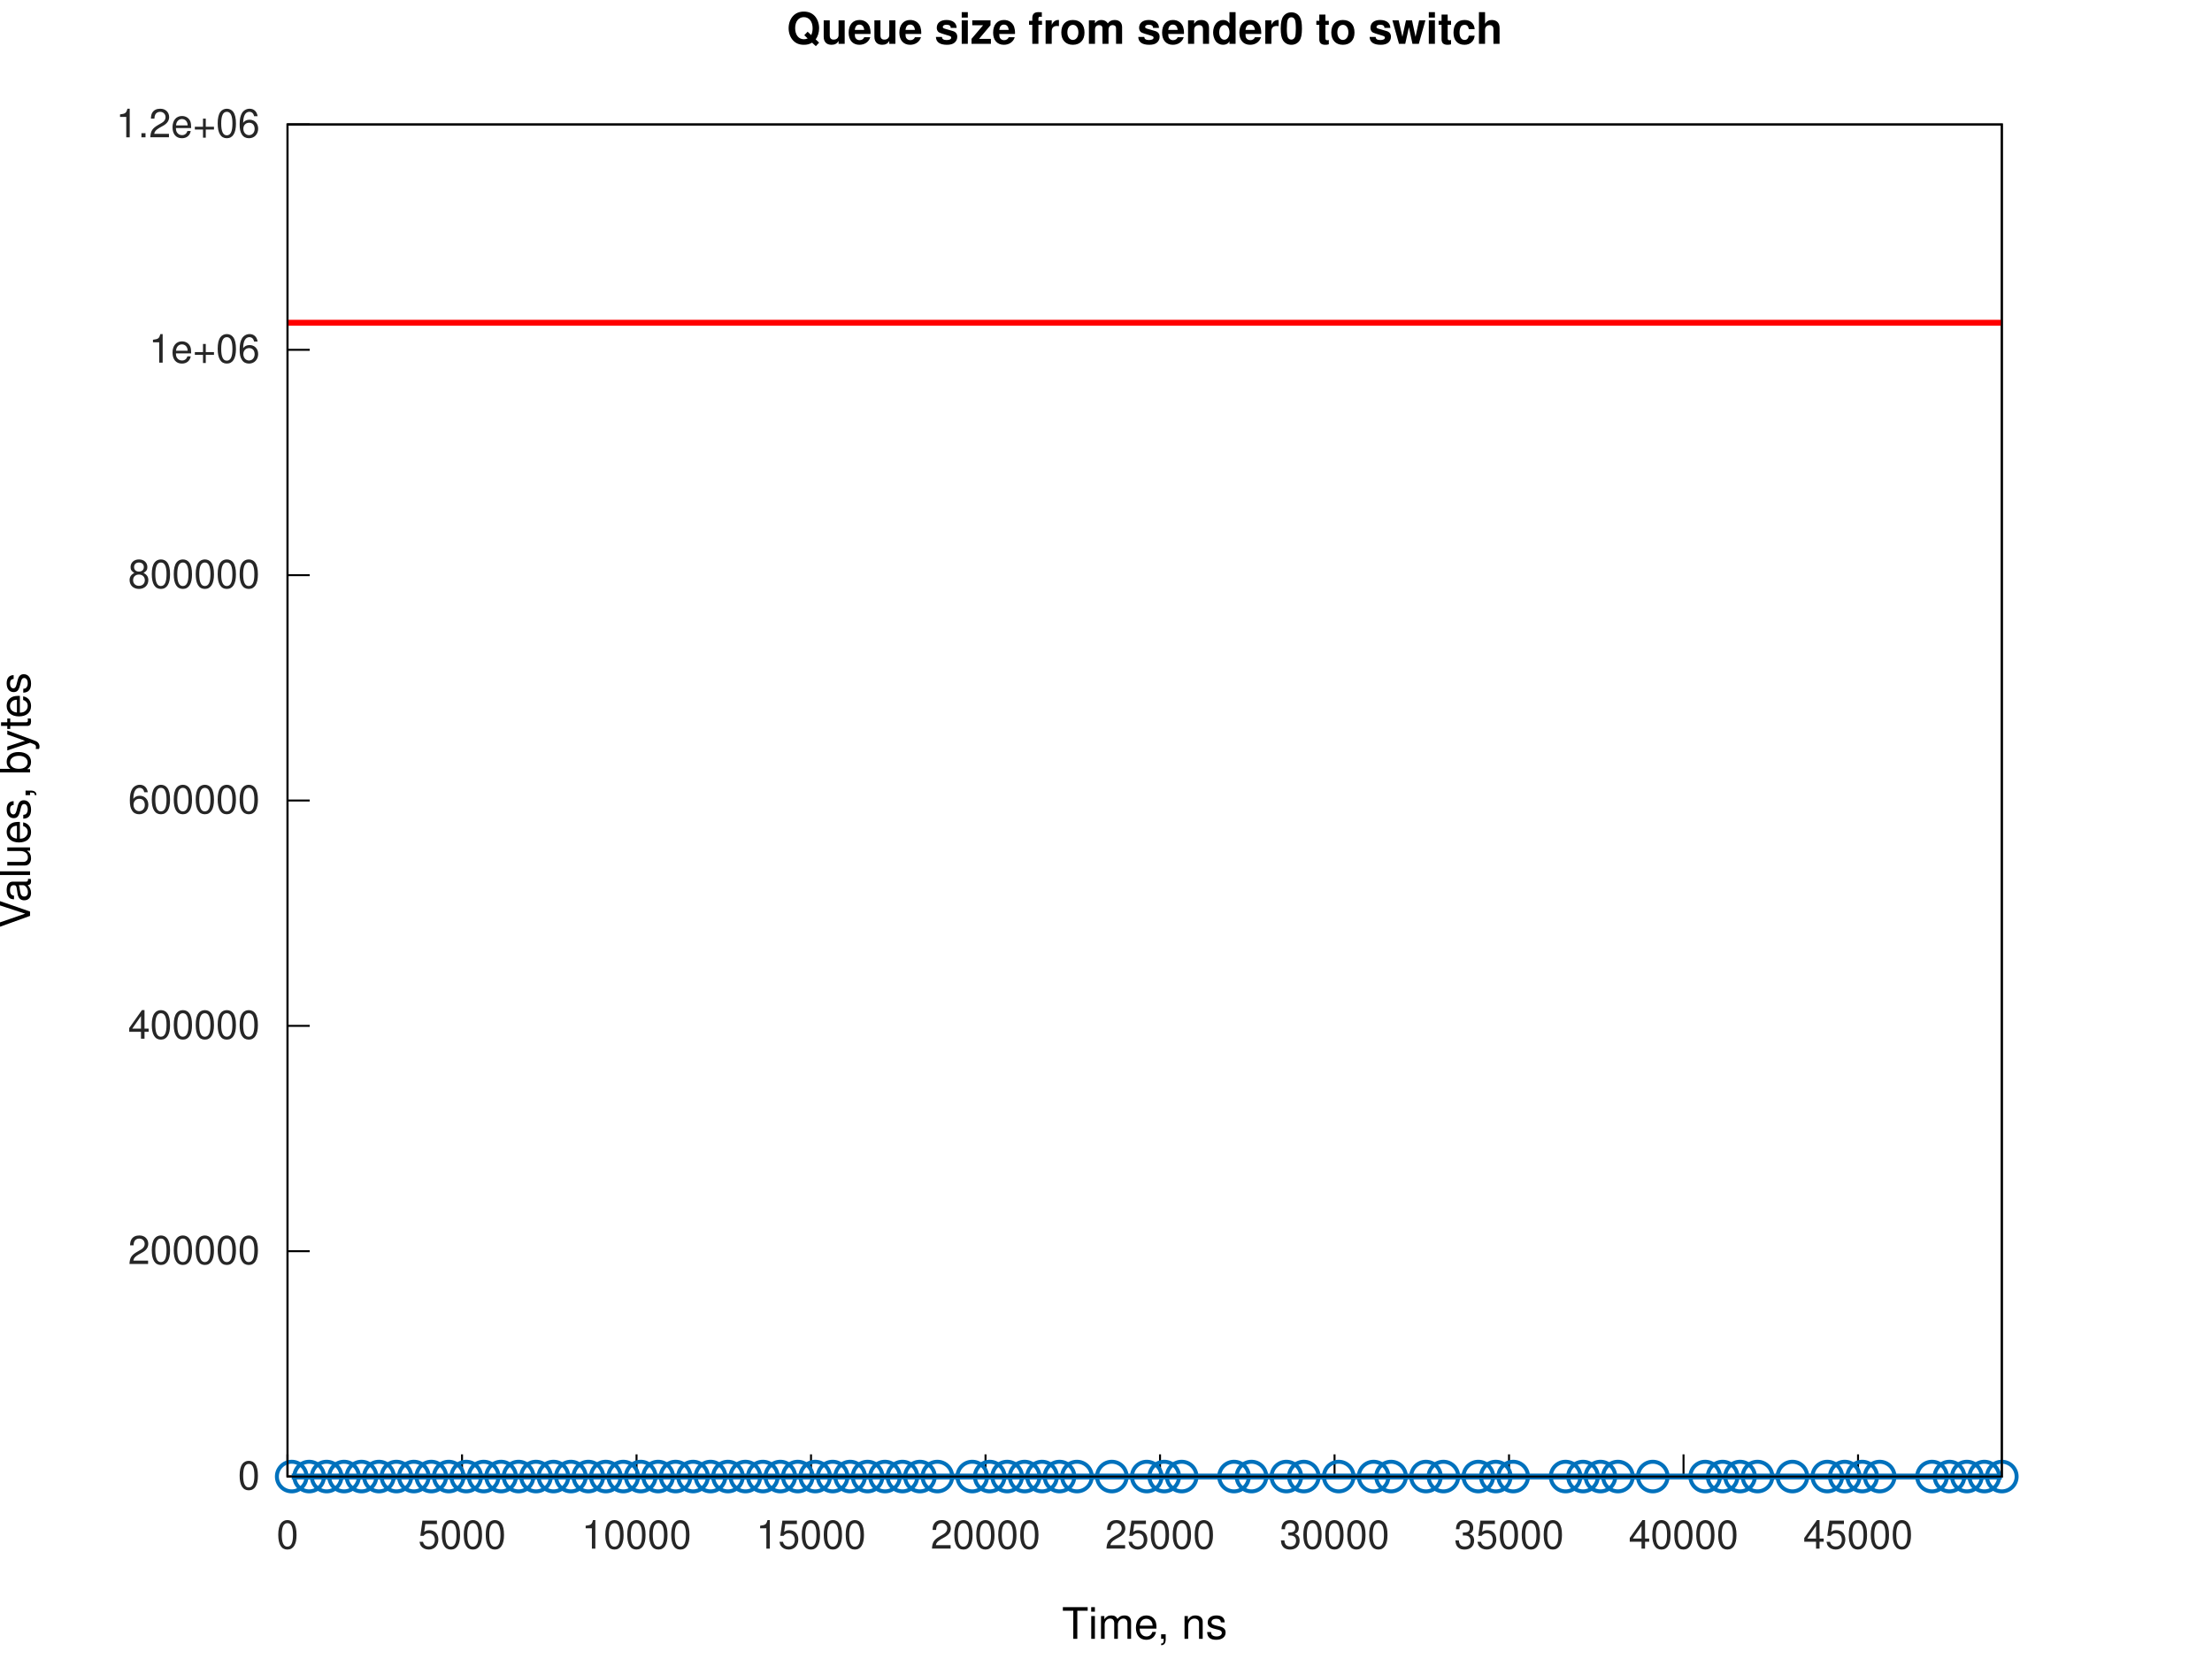
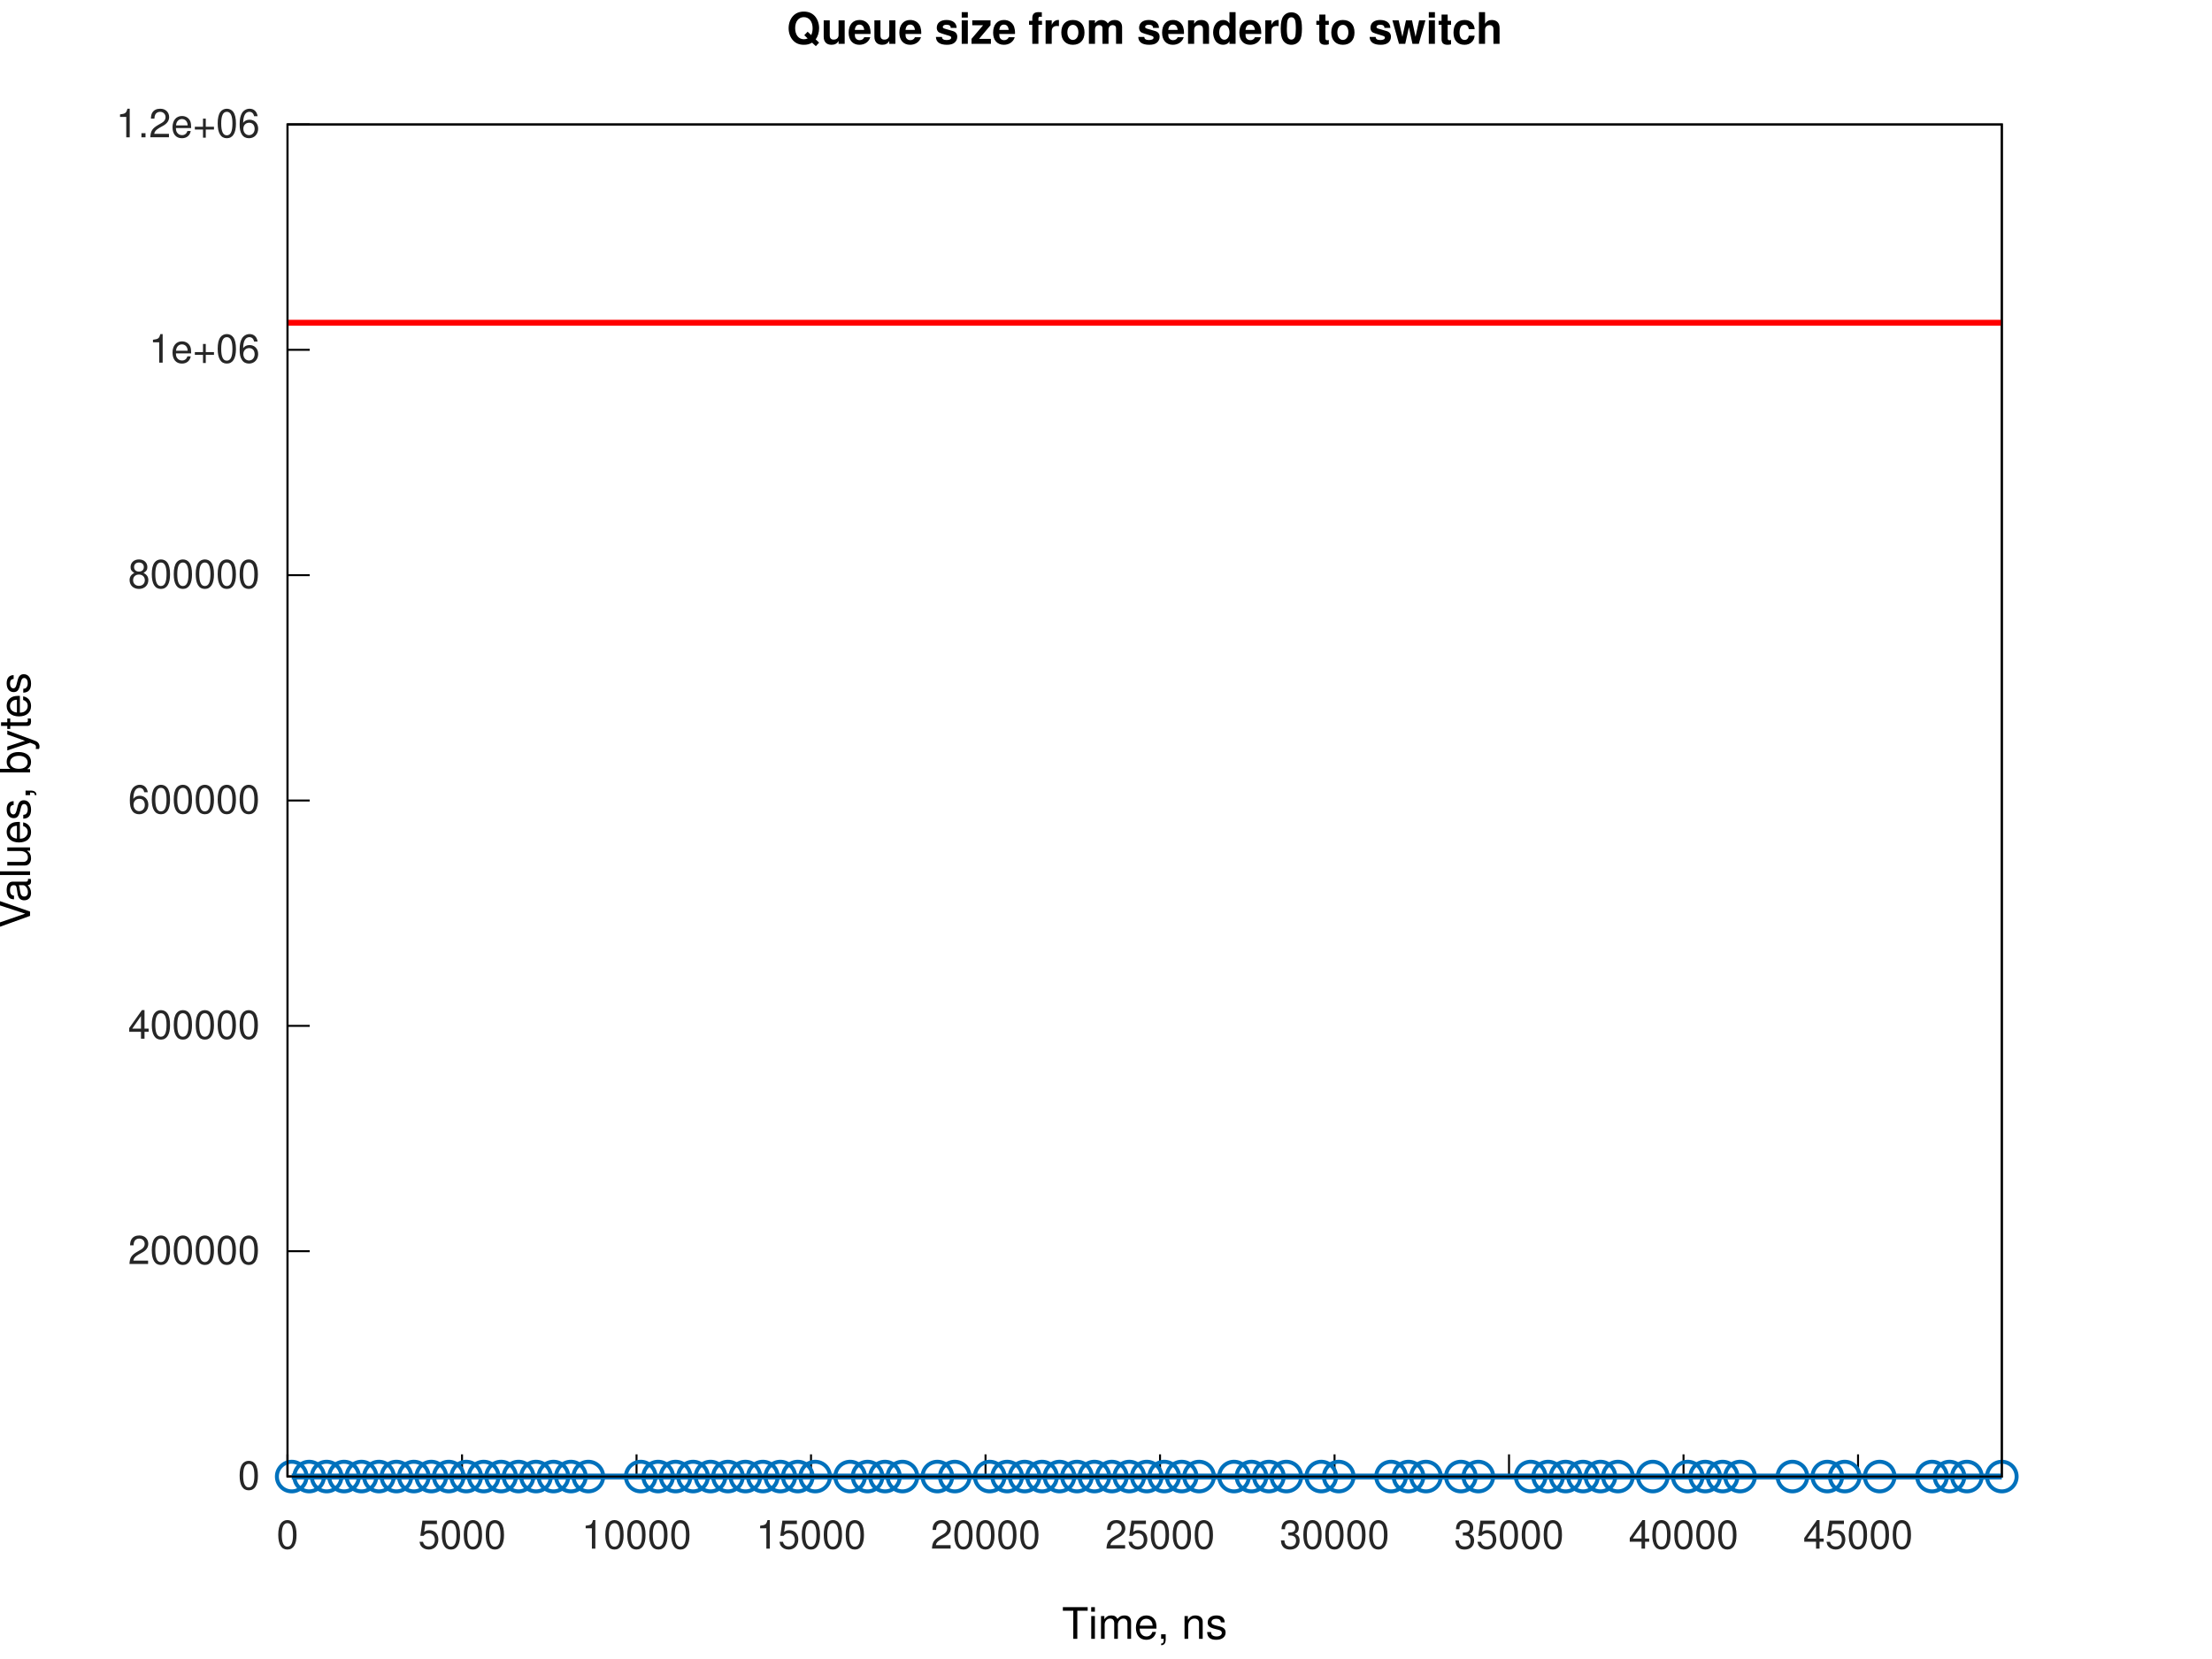
<svg xmlns="http://www.w3.org/2000/svg" xmlns:xlink="http://www.w3.org/1999/xlink" width="560" height="420" viewBox="0 0 560 420">
  <g id="gnuplot_canvas">
    <rect x="0" y="0" width="560" height="420" fill="none" />
    <defs>
      <circle id="gpDot" r="0.5" stroke-width="0.5" stroke="currentColor" />
      <path id="gpPt0" stroke-width="0.267" stroke="currentColor" d="M-1,0 h2 M0,-1 v2" />
      <path id="gpPt1" stroke-width="0.267" stroke="currentColor" d="M-1,-1 L1,1 M1,-1 L-1,1" />
      <path id="gpPt2" stroke-width="0.267" stroke="currentColor" d="M-1,0 L1,0 M0,-1 L0,1 M-1,-1 L1,1 M-1,1 L1,-1" />
      <rect id="gpPt3" stroke-width="0.267" stroke="currentColor" x="-1" y="-1" width="2" height="2" />
      <rect id="gpPt4" stroke-width="0.267" stroke="currentColor" fill="currentColor" x="-1" y="-1" width="2" height="2" />
      <circle id="gpPt5" stroke-width="0.267" stroke="currentColor" cx="0" cy="0" r="1" />
      <use xlink:href="#gpPt5" id="gpPt6" fill="currentColor" stroke="none" />
      <path id="gpPt7" stroke-width="0.267" stroke="currentColor" d="M0,-1.33 L-1.33,0.67 L1.33,0.67 z" />
      <use xlink:href="#gpPt7" id="gpPt8" fill="currentColor" stroke="none" />
      <use xlink:href="#gpPt7" id="gpPt9" stroke="currentColor" transform="rotate(180)" />
      <use xlink:href="#gpPt9" id="gpPt10" fill="currentColor" stroke="none" />
      <use xlink:href="#gpPt3" id="gpPt11" stroke="currentColor" transform="rotate(45)" />
      <use xlink:href="#gpPt11" id="gpPt12" fill="currentColor" stroke="none" />
      <path id="gpPt13" stroke-width="0.267" stroke="currentColor" d="M0,1.330 L1.265,0.411 L0.782,-1.067 L-0.782,-1.076 L-1.265,0.411 z" />
      <use xlink:href="#gpPt13" id="gpPt14" fill="currentColor" stroke="none" />
      <filter id="textbox" filterUnits="objectBoundingBox" x="0" y="0" height="1" width="1">
        <feFlood flood-color="white" flood-opacity="1" result="bgnd" />
        <feComposite in="SourceGraphic" in2="bgnd" operator="atop" />
      </filter>
      <filter id="greybox" filterUnits="objectBoundingBox" x="0" y="0" height="1" width="1">
        <feFlood flood-color="lightgrey" flood-opacity="1" result="grey" />
        <feComposite in="SourceGraphic" in2="grey" operator="atop" />
      </filter>
    </defs>
    <g fill="none" color="white" stroke="currentColor" stroke-width="1.00" stroke-linecap="butt" stroke-linejoin="miter">
</g>
    <g fill="none" color="white" stroke="currentColor" stroke-width="0.50" stroke-linecap="butt" stroke-linejoin="miter">
</g>
    <g fill="none" color="black" stroke="currentColor" stroke-width="0.50" stroke-linecap="butt" stroke-linejoin="miter">
      <path stroke="rgb(  0,   0,   0)" d="M72.79,373.81 L78.41,373.81  " />
      <g transform="translate(65.79,377.06)" stroke="none" fill="rgb(38,38,38)" font-family="Helvetica" font-size="10.00" text-anchor="end">
        <text>
          <tspan font-family="Helvetica">0</tspan>
        </text>
      </g>
    </g>
    <g fill="none" color="black" stroke="currentColor" stroke-width="0.50" stroke-linecap="butt" stroke-linejoin="miter">
      <path stroke="rgb(  0,   0,   0)" d="M72.79,316.76 L78.41,316.76  " />
      <g transform="translate(65.79,320.01)" stroke="none" fill="rgb(38,38,38)" font-family="Helvetica" font-size="10.00" text-anchor="end">
        <text>
          <tspan font-family="Helvetica">200000</tspan>
        </text>
      </g>
    </g>
    <g fill="none" color="black" stroke="currentColor" stroke-width="0.50" stroke-linecap="butt" stroke-linejoin="miter">
      <path stroke="rgb(  0,   0,   0)" d="M72.79,259.71 L78.41,259.71  " />
      <g transform="translate(65.79,262.96)" stroke="none" fill="rgb(38,38,38)" font-family="Helvetica" font-size="10.00" text-anchor="end">
        <text>
          <tspan font-family="Helvetica">400000</tspan>
        </text>
      </g>
    </g>
    <g fill="none" color="black" stroke="currentColor" stroke-width="0.50" stroke-linecap="butt" stroke-linejoin="miter">
      <path stroke="rgb(  0,   0,   0)" d="M72.79,202.66 L78.41,202.66  " />
      <g transform="translate(65.79,205.91)" stroke="none" fill="rgb(38,38,38)" font-family="Helvetica" font-size="10.00" text-anchor="end">
        <text>
          <tspan font-family="Helvetica">600000</tspan>
        </text>
      </g>
    </g>
    <g fill="none" color="black" stroke="currentColor" stroke-width="0.50" stroke-linecap="butt" stroke-linejoin="miter">
      <path stroke="rgb(  0,   0,   0)" d="M72.79,145.61 L78.41,145.61  " />
      <g transform="translate(65.79,148.86)" stroke="none" fill="rgb(38,38,38)" font-family="Helvetica" font-size="10.00" text-anchor="end">
        <text>
          <tspan font-family="Helvetica">800000</tspan>
        </text>
      </g>
    </g>
    <g fill="none" color="black" stroke="currentColor" stroke-width="0.50" stroke-linecap="butt" stroke-linejoin="miter">
      <path stroke="rgb(  0,   0,   0)" d="M72.79,88.56 L78.41,88.56  " />
      <g transform="translate(65.79,91.81)" stroke="none" fill="rgb(38,38,38)" font-family="Helvetica" font-size="10.00" text-anchor="end">
        <text>
          <tspan font-family="Helvetica">1e+06</tspan>
        </text>
      </g>
    </g>
    <g fill="none" color="black" stroke="currentColor" stroke-width="0.50" stroke-linecap="butt" stroke-linejoin="miter">
      <path stroke="rgb(  0,   0,   0)" d="M72.79,31.51 L78.41,31.51  " />
      <g transform="translate(65.79,34.76)" stroke="none" fill="rgb(38,38,38)" font-family="Helvetica" font-size="10.00" text-anchor="end">
        <text>
          <tspan font-family="Helvetica">1.2e+06</tspan>
        </text>
      </g>
    </g>
    <g fill="none" color="black" stroke="currentColor" stroke-width="0.50" stroke-linecap="butt" stroke-linejoin="miter">
      <path stroke="rgb(  0,   0,   0)" d="M72.79,373.81 L72.79,368.19  " />
      <g transform="translate(72.79,392.06)" stroke="none" fill="rgb(38,38,38)" font-family="Helvetica" font-size="10.00" text-anchor="middle">
        <text>
          <tspan font-family="Helvetica">0</tspan>
        </text>
      </g>
    </g>
    <g fill="none" color="black" stroke="currentColor" stroke-width="0.50" stroke-linecap="butt" stroke-linejoin="miter">
      <path stroke="rgb(  0,   0,   0)" d="M116.97,373.81 L116.97,368.19  " />
      <g transform="translate(116.97,392.06)" stroke="none" fill="rgb(38,38,38)" font-family="Helvetica" font-size="10.00" text-anchor="middle">
        <text>
          <tspan font-family="Helvetica">5000</tspan>
        </text>
      </g>
    </g>
    <g fill="none" color="black" stroke="currentColor" stroke-width="0.50" stroke-linecap="butt" stroke-linejoin="miter">
      <path stroke="rgb(  0,   0,   0)" d="M161.15,373.81 L161.15,368.19  " />
      <g transform="translate(161.15,392.06)" stroke="none" fill="rgb(38,38,38)" font-family="Helvetica" font-size="10.00" text-anchor="middle">
        <text>
          <tspan font-family="Helvetica">10000</tspan>
        </text>
      </g>
    </g>
    <g fill="none" color="black" stroke="currentColor" stroke-width="0.50" stroke-linecap="butt" stroke-linejoin="miter">
      <path stroke="rgb(  0,   0,   0)" d="M205.32,373.81 L205.32,368.19  " />
      <g transform="translate(205.32,392.06)" stroke="none" fill="rgb(38,38,38)" font-family="Helvetica" font-size="10.00" text-anchor="middle">
        <text>
          <tspan font-family="Helvetica">15000</tspan>
        </text>
      </g>
    </g>
    <g fill="none" color="black" stroke="currentColor" stroke-width="0.50" stroke-linecap="butt" stroke-linejoin="miter">
      <path stroke="rgb(  0,   0,   0)" d="M249.50,373.81 L249.50,368.19  " />
      <g transform="translate(249.50,392.06)" stroke="none" fill="rgb(38,38,38)" font-family="Helvetica" font-size="10.00" text-anchor="middle">
        <text>
          <tspan font-family="Helvetica">20000</tspan>
        </text>
      </g>
    </g>
    <g fill="none" color="black" stroke="currentColor" stroke-width="0.50" stroke-linecap="butt" stroke-linejoin="miter">
      <path stroke="rgb(  0,   0,   0)" d="M293.68,373.81 L293.68,368.19  " />
      <g transform="translate(293.68,392.06)" stroke="none" fill="rgb(38,38,38)" font-family="Helvetica" font-size="10.00" text-anchor="middle">
        <text>
          <tspan font-family="Helvetica">25000</tspan>
        </text>
      </g>
    </g>
    <g fill="none" color="black" stroke="currentColor" stroke-width="0.50" stroke-linecap="butt" stroke-linejoin="miter">
      <path stroke="rgb(  0,   0,   0)" d="M337.86,373.81 L337.86,368.19  " />
      <g transform="translate(337.86,392.06)" stroke="none" fill="rgb(38,38,38)" font-family="Helvetica" font-size="10.00" text-anchor="middle">
        <text>
          <tspan font-family="Helvetica">30000</tspan>
        </text>
      </g>
    </g>
    <g fill="none" color="black" stroke="currentColor" stroke-width="0.50" stroke-linecap="butt" stroke-linejoin="miter">
      <path stroke="rgb(  0,   0,   0)" d="M382.03,373.81 L382.03,368.19  " />
      <g transform="translate(382.03,392.06)" stroke="none" fill="rgb(38,38,38)" font-family="Helvetica" font-size="10.00" text-anchor="middle">
        <text>
          <tspan font-family="Helvetica">35000</tspan>
        </text>
      </g>
    </g>
    <g fill="none" color="black" stroke="currentColor" stroke-width="0.50" stroke-linecap="butt" stroke-linejoin="miter">
      <path stroke="rgb(  0,   0,   0)" d="M426.21,373.81 L426.21,368.19  " />
      <g transform="translate(426.21,392.06)" stroke="none" fill="rgb(38,38,38)" font-family="Helvetica" font-size="10.00" text-anchor="middle">
        <text>
          <tspan font-family="Helvetica">40000</tspan>
        </text>
      </g>
    </g>
    <g fill="none" color="black" stroke="currentColor" stroke-width="0.50" stroke-linecap="butt" stroke-linejoin="miter">
      <path stroke="rgb(  0,   0,   0)" d="M470.39,373.81 L470.39,368.19  " />
      <g transform="translate(470.39,392.06)" stroke="none" fill="rgb(38,38,38)" font-family="Helvetica" font-size="10.00" text-anchor="middle">
        <text>
          <tspan font-family="Helvetica">45000</tspan>
        </text>
      </g>
    </g>
    <g fill="none" color="black" stroke="currentColor" stroke-width="0.50" stroke-linecap="butt" stroke-linejoin="miter">
</g>
    <g fill="none" color="black" stroke="currentColor" stroke-width="0.50" stroke-linecap="butt" stroke-linejoin="miter">
      <path stroke="rgb(  0,   0,   0)" d="M72.79,31.51 L72.79,373.81 L506.79,373.81 L506.79,31.51 L72.79,31.51 Z  " />
    </g>
    <g fill="none" color="black" stroke="currentColor" stroke-width="0.50" stroke-linecap="butt" stroke-linejoin="miter">
</g>
    <g id="gnuplot_plot_1a">
      <g fill="none" color="white" stroke="rgb(  0,   0,   0)" stroke-width="1.50" stroke-linecap="butt" stroke-linejoin="miter">
</g>
      <g fill="none" color="black" stroke="currentColor" stroke-width="1.50" stroke-linecap="butt" stroke-linejoin="miter">
-         <path stroke="rgb(  0, 113, 188)" d="M73.85,373.81 L78.27,373.81 L82.69,373.81 L87.10,373.81 L91.52,373.81 L95.94,373.81 L100.36,373.81 L104.77,373.81   L109.19,373.81 L113.61,373.81 L118.03,373.81 L122.45,373.81 L126.86,373.81 L131.28,373.81 L135.70,373.81 L140.12,373.81   L144.53,373.81 L148.95,373.81 L153.37,373.81 L157.79,373.81 L162.21,373.81 L166.62,373.81 L171.04,373.81 L175.46,373.81   L179.88,373.81 L184.29,373.81 L188.71,373.81 L193.13,373.81 L197.55,373.81 L201.97,373.81 L206.38,373.81 L210.80,373.81   L215.22,373.81 L219.64,373.81 L224.05,373.81 L228.47,373.81 L232.89,373.81 L237.31,373.81 L246.14,373.81 L250.56,373.81   L254.98,373.81 L259.40,373.81 L263.81,373.81 L268.23,373.81 L272.65,373.81 L281.48,373.81 L290.32,373.81 L294.74,373.81   L299.16,373.81 L312.41,373.81 L316.83,373.81 L325.66,373.81 L330.08,373.81 L338.92,373.81 L347.75,373.81 L352.17,373.81   L361.00,373.81 L365.42,373.81 L374.26,373.81 L378.68,373.81 L383.09,373.81 L396.35,373.81 L400.76,373.81 L405.18,373.81   L409.60,373.81 L418.43,373.81 L431.69,373.81 L436.11,373.81 L440.52,373.81 L444.94,373.81 L453.78,373.81 L462.61,373.81   L467.03,373.81 L471.45,373.81 L475.87,373.81 L489.12,373.81 L493.54,373.81 L497.95,373.81 L502.37,373.81 L506.79,373.81    " />
+         <path stroke="rgb(  0, 113, 188)" d="M73.85,373.81 L78.27,373.81 L82.69,373.81 L87.10,373.81 L91.52,373.81 L95.94,373.81 L100.36,373.81 L104.77,373.81   L109.19,373.81 L113.61,373.81 L118.03,373.81 L122.45,373.81 L126.86,373.81 L131.28,373.81 L135.70,373.81 L140.12,373.81   L144.53,373.81 L148.95,373.81 L162.21,373.81 L166.62,373.81 L171.04,373.81 L175.46,373.81 L179.88,373.81 L184.29,373.81   L188.71,373.81 L193.13,373.81 L197.55,373.81 L201.97,373.81 L206.38,373.81 L215.22,373.81 L219.64,373.81 L224.05,373.81   L228.47,373.81 L237.31,373.81 L241.72,373.81 L250.56,373.81 L254.98,373.81 L259.40,373.81 L263.81,373.81 L268.23,373.81   L272.65,373.81 L277.07,373.81 L281.48,373.81 L285.90,373.81 L290.32,373.81 L294.74,373.81 L299.16,373.81 L303.57,373.81   L312.41,373.81 L316.83,373.81 L321.24,373.81 L325.66,373.81 L334.50,373.81 L338.92,373.81 L352.17,373.81 L356.59,373.81   L361.00,373.81 L369.84,373.81 L374.26,373.81 L387.51,373.81 L391.93,373.81 L396.35,373.81 L400.76,373.81 L405.18,373.81   L409.60,373.81 L418.43,373.81 L427.27,373.81 L431.69,373.81 L436.11,373.81 L440.52,373.81 L453.78,373.81 L462.61,373.81   L467.03,373.81 L475.87,373.81 L489.12,373.81 L493.54,373.81 L497.95,373.81 L506.79,373.81  " />
        <use xlink:href="#gpPt5" transform="translate(73.85,373.81) scale(3.75)" color="rgb(  0, 113, 188)" />
        <use xlink:href="#gpPt5" transform="translate(78.27,373.81) scale(3.75)" color="rgb(  0, 113, 188)" />
        <use xlink:href="#gpPt5" transform="translate(82.69,373.81) scale(3.75)" color="rgb(  0, 113, 188)" />
        <use xlink:href="#gpPt5" transform="translate(87.10,373.81) scale(3.75)" color="rgb(  0, 113, 188)" />
        <use xlink:href="#gpPt5" transform="translate(91.52,373.81) scale(3.75)" color="rgb(  0, 113, 188)" />
        <use xlink:href="#gpPt5" transform="translate(95.94,373.81) scale(3.75)" color="rgb(  0, 113, 188)" />
        <use xlink:href="#gpPt5" transform="translate(100.36,373.81) scale(3.75)" color="rgb(  0, 113, 188)" />
        <use xlink:href="#gpPt5" transform="translate(104.77,373.81) scale(3.75)" color="rgb(  0, 113, 188)" />
        <use xlink:href="#gpPt5" transform="translate(109.19,373.81) scale(3.75)" color="rgb(  0, 113, 188)" />
        <use xlink:href="#gpPt5" transform="translate(113.61,373.81) scale(3.75)" color="rgb(  0, 113, 188)" />
        <use xlink:href="#gpPt5" transform="translate(118.03,373.81) scale(3.75)" color="rgb(  0, 113, 188)" />
        <use xlink:href="#gpPt5" transform="translate(122.45,373.81) scale(3.75)" color="rgb(  0, 113, 188)" />
        <use xlink:href="#gpPt5" transform="translate(126.86,373.81) scale(3.75)" color="rgb(  0, 113, 188)" />
        <use xlink:href="#gpPt5" transform="translate(131.28,373.81) scale(3.75)" color="rgb(  0, 113, 188)" />
        <use xlink:href="#gpPt5" transform="translate(135.70,373.81) scale(3.75)" color="rgb(  0, 113, 188)" />
        <use xlink:href="#gpPt5" transform="translate(140.12,373.81) scale(3.75)" color="rgb(  0, 113, 188)" />
        <use xlink:href="#gpPt5" transform="translate(144.53,373.81) scale(3.75)" color="rgb(  0, 113, 188)" />
        <use xlink:href="#gpPt5" transform="translate(148.95,373.81) scale(3.75)" color="rgb(  0, 113, 188)" />
-         <use xlink:href="#gpPt5" transform="translate(153.37,373.81) scale(3.75)" color="rgb(  0, 113, 188)" />
-         <use xlink:href="#gpPt5" transform="translate(157.79,373.81) scale(3.75)" color="rgb(  0, 113, 188)" />
        <use xlink:href="#gpPt5" transform="translate(162.21,373.81) scale(3.75)" color="rgb(  0, 113, 188)" />
        <use xlink:href="#gpPt5" transform="translate(166.62,373.81) scale(3.75)" color="rgb(  0, 113, 188)" />
        <use xlink:href="#gpPt5" transform="translate(171.04,373.81) scale(3.75)" color="rgb(  0, 113, 188)" />
        <use xlink:href="#gpPt5" transform="translate(175.46,373.81) scale(3.75)" color="rgb(  0, 113, 188)" />
        <use xlink:href="#gpPt5" transform="translate(179.88,373.81) scale(3.75)" color="rgb(  0, 113, 188)" />
        <use xlink:href="#gpPt5" transform="translate(184.29,373.81) scale(3.75)" color="rgb(  0, 113, 188)" />
        <use xlink:href="#gpPt5" transform="translate(188.71,373.81) scale(3.75)" color="rgb(  0, 113, 188)" />
        <use xlink:href="#gpPt5" transform="translate(193.13,373.81) scale(3.75)" color="rgb(  0, 113, 188)" />
        <use xlink:href="#gpPt5" transform="translate(197.55,373.81) scale(3.75)" color="rgb(  0, 113, 188)" />
        <use xlink:href="#gpPt5" transform="translate(201.97,373.81) scale(3.75)" color="rgb(  0, 113, 188)" />
        <use xlink:href="#gpPt5" transform="translate(206.38,373.81) scale(3.75)" color="rgb(  0, 113, 188)" />
-         <use xlink:href="#gpPt5" transform="translate(210.80,373.81) scale(3.75)" color="rgb(  0, 113, 188)" />
        <use xlink:href="#gpPt5" transform="translate(215.22,373.81) scale(3.75)" color="rgb(  0, 113, 188)" />
        <use xlink:href="#gpPt5" transform="translate(219.64,373.81) scale(3.75)" color="rgb(  0, 113, 188)" />
        <use xlink:href="#gpPt5" transform="translate(224.05,373.81) scale(3.75)" color="rgb(  0, 113, 188)" />
        <use xlink:href="#gpPt5" transform="translate(228.47,373.81) scale(3.75)" color="rgb(  0, 113, 188)" />
-         <use xlink:href="#gpPt5" transform="translate(232.89,373.81) scale(3.75)" color="rgb(  0, 113, 188)" />
        <use xlink:href="#gpPt5" transform="translate(237.31,373.81) scale(3.75)" color="rgb(  0, 113, 188)" />
-         <use xlink:href="#gpPt5" transform="translate(246.14,373.81) scale(3.75)" color="rgb(  0, 113, 188)" />
+         <use xlink:href="#gpPt5" transform="translate(241.72,373.81) scale(3.75)" color="rgb(  0, 113, 188)" />
        <use xlink:href="#gpPt5" transform="translate(250.56,373.81) scale(3.75)" color="rgb(  0, 113, 188)" />
        <use xlink:href="#gpPt5" transform="translate(254.98,373.81) scale(3.75)" color="rgb(  0, 113, 188)" />
        <use xlink:href="#gpPt5" transform="translate(259.40,373.81) scale(3.75)" color="rgb(  0, 113, 188)" />
        <use xlink:href="#gpPt5" transform="translate(263.81,373.81) scale(3.75)" color="rgb(  0, 113, 188)" />
        <use xlink:href="#gpPt5" transform="translate(268.23,373.81) scale(3.75)" color="rgb(  0, 113, 188)" />
        <use xlink:href="#gpPt5" transform="translate(272.65,373.81) scale(3.75)" color="rgb(  0, 113, 188)" />
+         <use xlink:href="#gpPt5" transform="translate(277.07,373.81) scale(3.75)" color="rgb(  0, 113, 188)" />
        <use xlink:href="#gpPt5" transform="translate(281.48,373.81) scale(3.75)" color="rgb(  0, 113, 188)" />
+         <use xlink:href="#gpPt5" transform="translate(285.90,373.81) scale(3.75)" color="rgb(  0, 113, 188)" />
        <use xlink:href="#gpPt5" transform="translate(290.32,373.81) scale(3.75)" color="rgb(  0, 113, 188)" />
        <use xlink:href="#gpPt5" transform="translate(294.74,373.81) scale(3.75)" color="rgb(  0, 113, 188)" />
        <use xlink:href="#gpPt5" transform="translate(299.16,373.81) scale(3.75)" color="rgb(  0, 113, 188)" />
+         <use xlink:href="#gpPt5" transform="translate(303.57,373.81) scale(3.75)" color="rgb(  0, 113, 188)" />
        <use xlink:href="#gpPt5" transform="translate(312.41,373.81) scale(3.75)" color="rgb(  0, 113, 188)" />
        <use xlink:href="#gpPt5" transform="translate(316.83,373.81) scale(3.75)" color="rgb(  0, 113, 188)" />
+         <use xlink:href="#gpPt5" transform="translate(321.24,373.81) scale(3.75)" color="rgb(  0, 113, 188)" />
        <use xlink:href="#gpPt5" transform="translate(325.66,373.81) scale(3.75)" color="rgb(  0, 113, 188)" />
-         <use xlink:href="#gpPt5" transform="translate(330.08,373.81) scale(3.75)" color="rgb(  0, 113, 188)" />
+         <use xlink:href="#gpPt5" transform="translate(334.50,373.81) scale(3.75)" color="rgb(  0, 113, 188)" />
        <use xlink:href="#gpPt5" transform="translate(338.92,373.81) scale(3.75)" color="rgb(  0, 113, 188)" />
-         <use xlink:href="#gpPt5" transform="translate(347.75,373.81) scale(3.75)" color="rgb(  0, 113, 188)" />
        <use xlink:href="#gpPt5" transform="translate(352.17,373.81) scale(3.75)" color="rgb(  0, 113, 188)" />
+         <use xlink:href="#gpPt5" transform="translate(356.59,373.81) scale(3.75)" color="rgb(  0, 113, 188)" />
        <use xlink:href="#gpPt5" transform="translate(361.00,373.81) scale(3.75)" color="rgb(  0, 113, 188)" />
-         <use xlink:href="#gpPt5" transform="translate(365.42,373.81) scale(3.75)" color="rgb(  0, 113, 188)" />
+         <use xlink:href="#gpPt5" transform="translate(369.84,373.81) scale(3.75)" color="rgb(  0, 113, 188)" />
        <use xlink:href="#gpPt5" transform="translate(374.26,373.81) scale(3.75)" color="rgb(  0, 113, 188)" />
-         <use xlink:href="#gpPt5" transform="translate(378.68,373.81) scale(3.75)" color="rgb(  0, 113, 188)" />
-         <use xlink:href="#gpPt5" transform="translate(383.09,373.81) scale(3.75)" color="rgb(  0, 113, 188)" />
+         <use xlink:href="#gpPt5" transform="translate(387.51,373.81) scale(3.75)" color="rgb(  0, 113, 188)" />
+         <use xlink:href="#gpPt5" transform="translate(391.93,373.81) scale(3.75)" color="rgb(  0, 113, 188)" />
        <use xlink:href="#gpPt5" transform="translate(396.35,373.81) scale(3.75)" color="rgb(  0, 113, 188)" />
        <use xlink:href="#gpPt5" transform="translate(400.76,373.81) scale(3.75)" color="rgb(  0, 113, 188)" />
        <use xlink:href="#gpPt5" transform="translate(405.18,373.81) scale(3.75)" color="rgb(  0, 113, 188)" />
        <use xlink:href="#gpPt5" transform="translate(409.60,373.81) scale(3.75)" color="rgb(  0, 113, 188)" />
        <use xlink:href="#gpPt5" transform="translate(418.43,373.81) scale(3.75)" color="rgb(  0, 113, 188)" />
+         <use xlink:href="#gpPt5" transform="translate(427.27,373.81) scale(3.75)" color="rgb(  0, 113, 188)" />
        <use xlink:href="#gpPt5" transform="translate(431.69,373.81) scale(3.75)" color="rgb(  0, 113, 188)" />
        <use xlink:href="#gpPt5" transform="translate(436.11,373.81) scale(3.75)" color="rgb(  0, 113, 188)" />
        <use xlink:href="#gpPt5" transform="translate(440.52,373.81) scale(3.75)" color="rgb(  0, 113, 188)" />
-         <use xlink:href="#gpPt5" transform="translate(444.94,373.81) scale(3.75)" color="rgb(  0, 113, 188)" />
        <use xlink:href="#gpPt5" transform="translate(453.78,373.81) scale(3.75)" color="rgb(  0, 113, 188)" />
        <use xlink:href="#gpPt5" transform="translate(462.61,373.81) scale(3.75)" color="rgb(  0, 113, 188)" />
        <use xlink:href="#gpPt5" transform="translate(467.03,373.81) scale(3.75)" color="rgb(  0, 113, 188)" />
-         <use xlink:href="#gpPt5" transform="translate(471.45,373.81) scale(3.75)" color="rgb(  0, 113, 188)" />
        <use xlink:href="#gpPt5" transform="translate(475.87,373.81) scale(3.75)" color="rgb(  0, 113, 188)" />
        <use xlink:href="#gpPt5" transform="translate(489.12,373.81) scale(3.75)" color="rgb(  0, 113, 188)" />
        <use xlink:href="#gpPt5" transform="translate(493.54,373.81) scale(3.75)" color="rgb(  0, 113, 188)" />
        <use xlink:href="#gpPt5" transform="translate(497.95,373.81) scale(3.75)" color="rgb(  0, 113, 188)" />
-         <use xlink:href="#gpPt5" transform="translate(502.37,373.81) scale(3.75)" color="rgb(  0, 113, 188)" />
        <use xlink:href="#gpPt5" transform="translate(506.79,373.81) scale(3.75)" color="rgb(  0, 113, 188)" />
      </g>
    </g>
    <g id="gnuplot_plot_2a">
      <g fill="none" color="black" stroke="currentColor" stroke-width="1.50" stroke-linecap="butt" stroke-linejoin="miter">
        <path stroke="rgb(255,   0,   0)" d="M72.79,81.71 L506.79,81.71  " />
      </g>
    </g>
    <g fill="none" color="white" stroke="rgb(255,   0,   0)" stroke-width="2.00" stroke-linecap="butt" stroke-linejoin="miter">
</g>
    <g fill="none" color="black" stroke="currentColor" stroke-width="2.00" stroke-linecap="butt" stroke-linejoin="miter">
</g>
    <g fill="none" color="black" stroke="black" stroke-width="0.50" stroke-linecap="butt" stroke-linejoin="miter">
</g>
    <g fill="none" color="black" stroke="currentColor" stroke-width="0.50" stroke-linecap="butt" stroke-linejoin="miter">
      <path stroke="rgb(  0,   0,   0)" d="M72.79,31.51 L72.79,373.81 L506.79,373.81 L506.79,31.51 L72.79,31.51 Z  " />
      <g transform="translate(7.61,202.66) rotate(270.00)" stroke="none" fill="rgb(0,0,0)" font-family="Helvetica" font-size="11.00" text-anchor="middle">
        <text>
          <tspan font-family="Helvetica">Values, bytes</tspan>
        </text>
      </g>
    </g>
    <g fill="none" color="black" stroke="currentColor" stroke-width="0.50" stroke-linecap="butt" stroke-linejoin="miter">
      <g transform="translate(289.79,414.89)" stroke="none" fill="rgb(0,0,0)" font-family="Helvetica" font-size="11.00" text-anchor="middle">
        <text>
          <tspan font-family="Helvetica">Time, ns</tspan>
        </text>
      </g>
    </g>
    <g fill="none" color="black" stroke="currentColor" stroke-width="0.50" stroke-linecap="butt" stroke-linejoin="miter">
</g>
    <g fill="none" color="black" stroke="currentColor" stroke-width="0.50" stroke-linecap="butt" stroke-linejoin="miter">
      <g transform="translate(289.79,11.09)" stroke="none" fill="rgb(0,0,0)" font-family="Helvetica" font-size="11.00" text-anchor="middle">
        <text>
          <tspan font-family="Helvetica" font-weight="bold">Queue size from sender0 to switch</tspan>
        </text>
      </g>
    </g>
    <g fill="none" color="black" stroke="currentColor" stroke-width="0.50" stroke-linecap="butt" stroke-linejoin="miter">
</g>
  </g>
</svg>
